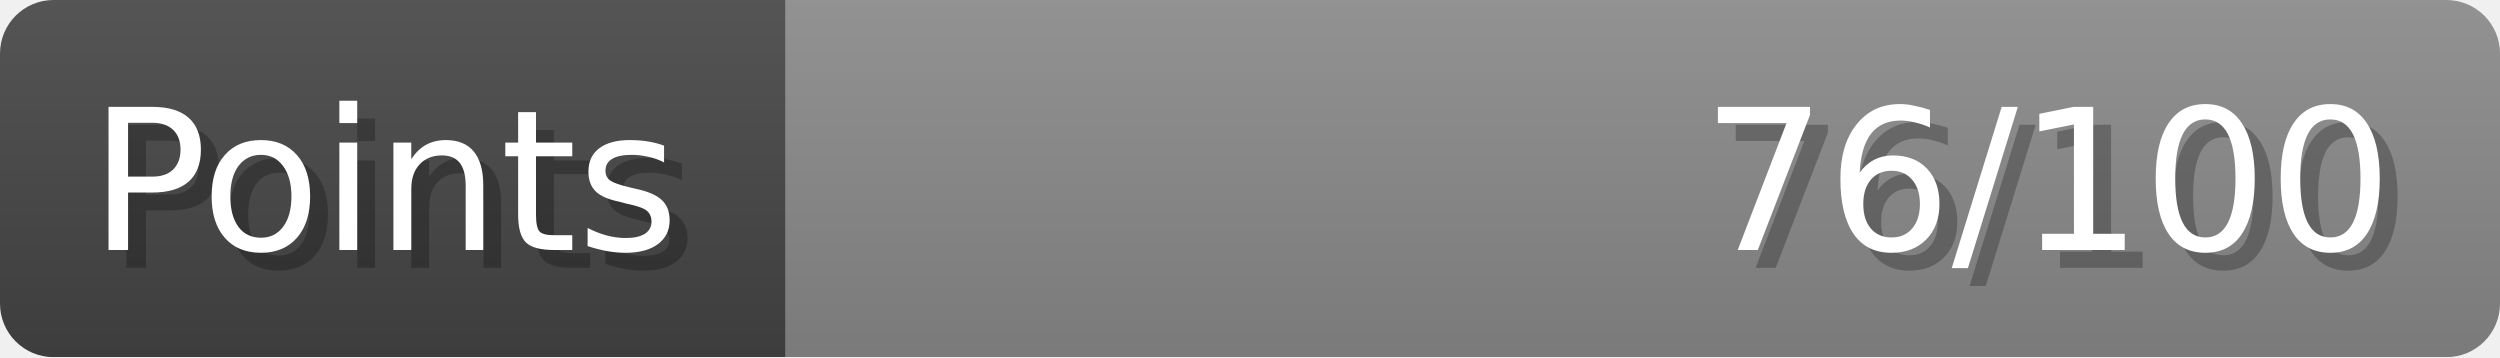
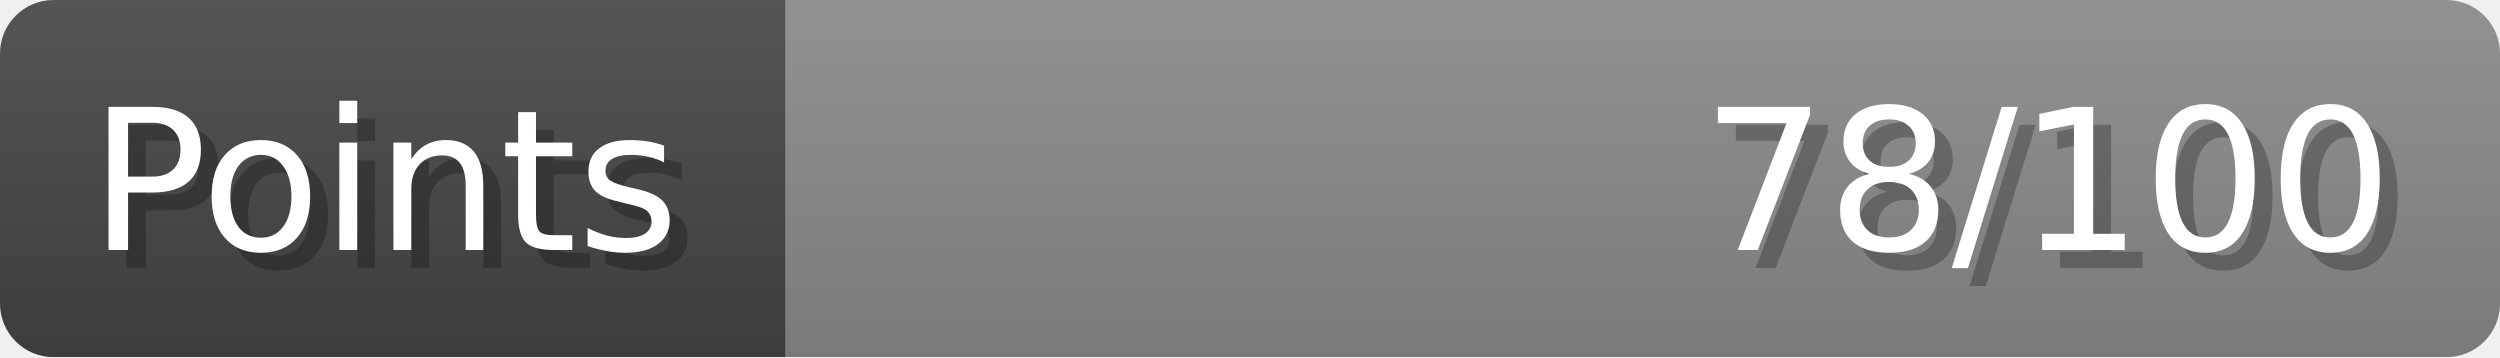
- <svg xmlns="http://www.w3.org/2000/svg" width="140px" height="20px" role="img" aria-label="Points: 76/100">
+ <svg xmlns="http://www.w3.org/2000/svg" width="140px" height="20px" role="img" aria-label="Points: 78/100">
  <linearGradient id="a" x2="0" y2="100%">
    <stop offset="0" stop-opacity=".1" stop-color="#EEE" />
    <stop offset="1" stop-opacity=".1" />
  </linearGradient>
  <mask id="m">
    <rect width="100%" height="100%" rx="3" fill="#FFF" />
  </mask>
  <g mask="url(#m)">
    <rect x="0" y="0" width="44" height="20" fill="#444" />
    <svg x="44" y="0" width="96" height="20">
      <rect width="100%" height="100%" fill="#888888" />
      <rect width="0%" height="100%" fill="#33CC11" transform="">
-         <animate attributeName="width" begin="0.5s" dur="600ms" from="0%" to="76%" repeatCount="1" fill="freeze" calcMode="spline" keyTimes="0; 1" keySplines="0.3, 0.61, 0.355, 1" />
+         <animate attributeName="width" begin="0.5s" dur="600ms" from="0%" to="78%" repeatCount="1" fill="freeze" calcMode="spline" keyTimes="0; 1" keySplines="0.3, 0.61, 0.355, 1" />
      </rect>
    </svg>
    <rect width="140" height="20" fill="url(#a)" />
  </g>
  <g aria-hidden="true" font-size="11" font-family="Verdana, DejaVu Sans, sans-serif" fill="#FFFFFF">
    <text x="6" y="15" fill="#000" opacity="0.25">Points</text>
    <text x="5" y="14">Points</text>
-     <text x="135" y="15" fill="#000" opacity="0.25" text-anchor="end">76/100</text>
-     <text x="134" y="14" text-anchor="end">76/100</text>
+     <text x="135" y="15" fill="#000" opacity="0.25" text-anchor="end">78/100</text>
+     <text x="134" y="14" text-anchor="end">78/100</text>
  </g>
</svg>
